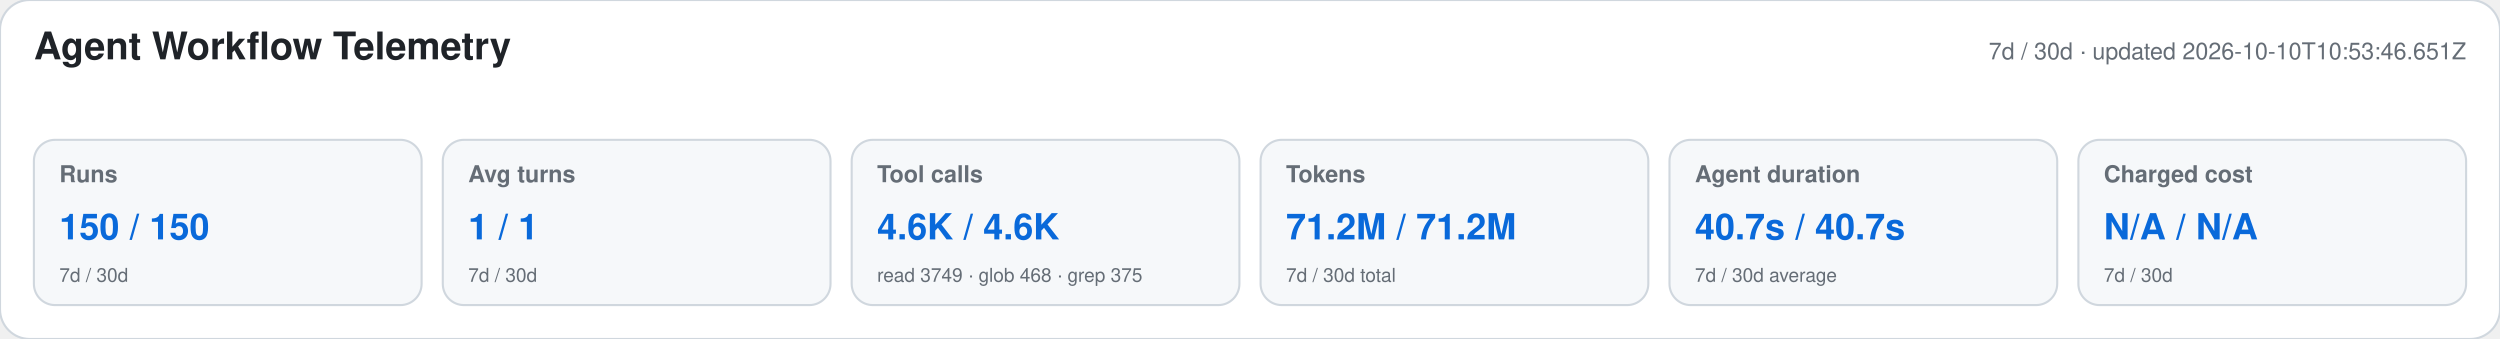
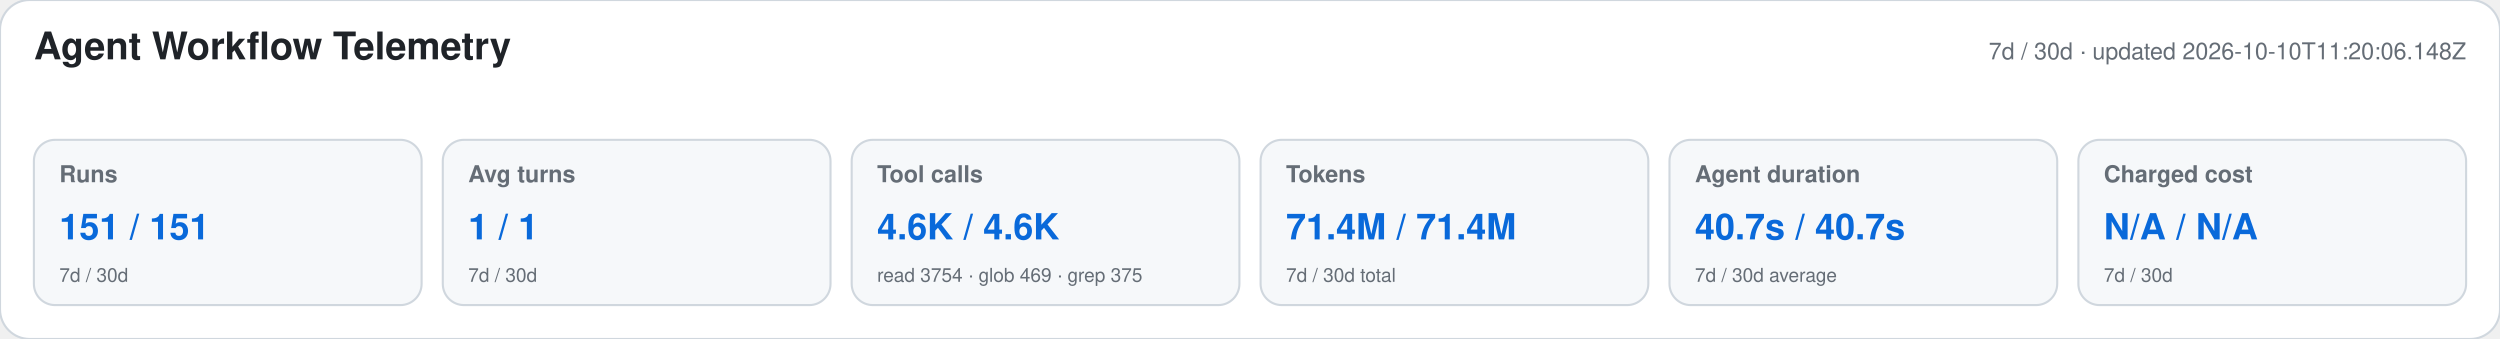
<svg xmlns="http://www.w3.org/2000/svg" width="1180" height="160" viewBox="0 0 1180 160" role="img" aria-labelledby="title desc">
  <style>text{font-family:-apple-system,BlinkMacSystemFont,"Segoe UI",Helvetica,Arial,sans-serif}.heading{font-size:18px;font-weight:650;fill:#1f2328}.meta,.label,.secondary{fill:#656d76}.meta,.label{font-size:11px}.label{font-weight:600}.primary{font-size:17px;font-weight:700;fill:#0969da}.secondary{font-size:9px}</style>
  <rect width="1180" height="160" rx="14" fill="#ffffff" stroke="#d0d7de" />
  <text x="16" y="28" class="heading">Agent Workflow Telemetry</text>
-   <text x="1164" y="28" text-anchor="end" class="meta">7d / 30d · updated 2026-10-10T10:53:46.651Z</text>
+   <text x="1164" y="28" text-anchor="end" class="meta">7d / 30d · updated 2026-10-10T11:20:06.148Z</text>
  <g>
    <rect x="16" y="66" width="183" height="78" rx="10" fill="#f6f8fa" stroke="#d0d7de" />
    <text x="28" y="86" class="label">Runs</text>
-     <text x="28" y="113" class="primary">150 / 150</text>
+     <text x="28" y="113" class="primary">151 / 151</text>
    <text x="28" y="133" class="secondary">7d / 30d</text>
  </g>
  <g>
    <rect x="209" y="66" width="183" height="78" rx="10" fill="#f6f8fa" stroke="#d0d7de" />
    <text x="221" y="86" class="label">Avg turns</text>
    <text x="221" y="113" class="primary">1 / 1</text>
    <text x="221" y="133" class="secondary">7d / 30d</text>
  </g>
  <g>
    <rect x="402" y="66" width="183" height="78" rx="10" fill="#f6f8fa" stroke="#d0d7de" />
    <text x="414" y="86" class="label">Tool calls</text>
    <text x="414" y="113" class="primary">4.6K / 4.6K</text>
-     <text x="414" y="133" class="secondary">read 3749 · glob 468 · grep 375</text>
+     <text x="414" y="133" class="secondary">read 3754 · glob 469 · grep 375</text>
  </g>
  <g>
    <rect x="595" y="66" width="183" height="78" rx="10" fill="#f6f8fa" stroke="#d0d7de" />
    <text x="607" y="86" class="label">Tokens</text>
-     <text x="607" y="113" class="primary">71.2M / 71.2M</text>
+     <text x="607" y="113" class="primary">71.4M / 71.4M</text>
    <text x="607" y="133" class="secondary">7d / 30d total</text>
  </g>
  <g>
    <rect x="788" y="66" width="183" height="78" rx="10" fill="#f6f8fa" stroke="#d0d7de" />
    <text x="800" y="86" class="label">Agent duration</text>
    <text x="800" y="113" class="primary">40.7s / 40.7s</text>
    <text x="800" y="133" class="secondary">7d / 30d average</text>
  </g>
  <g>
    <rect x="981" y="66" width="183" height="78" rx="10" fill="#f6f8fa" stroke="#d0d7de" />
    <text x="993" y="86" class="label">Charged cost</text>
    <text x="993" y="113" class="primary">N/A / N/A</text>
    <text x="993" y="133" class="secondary">7d / 30d</text>
  </g>
</svg>
